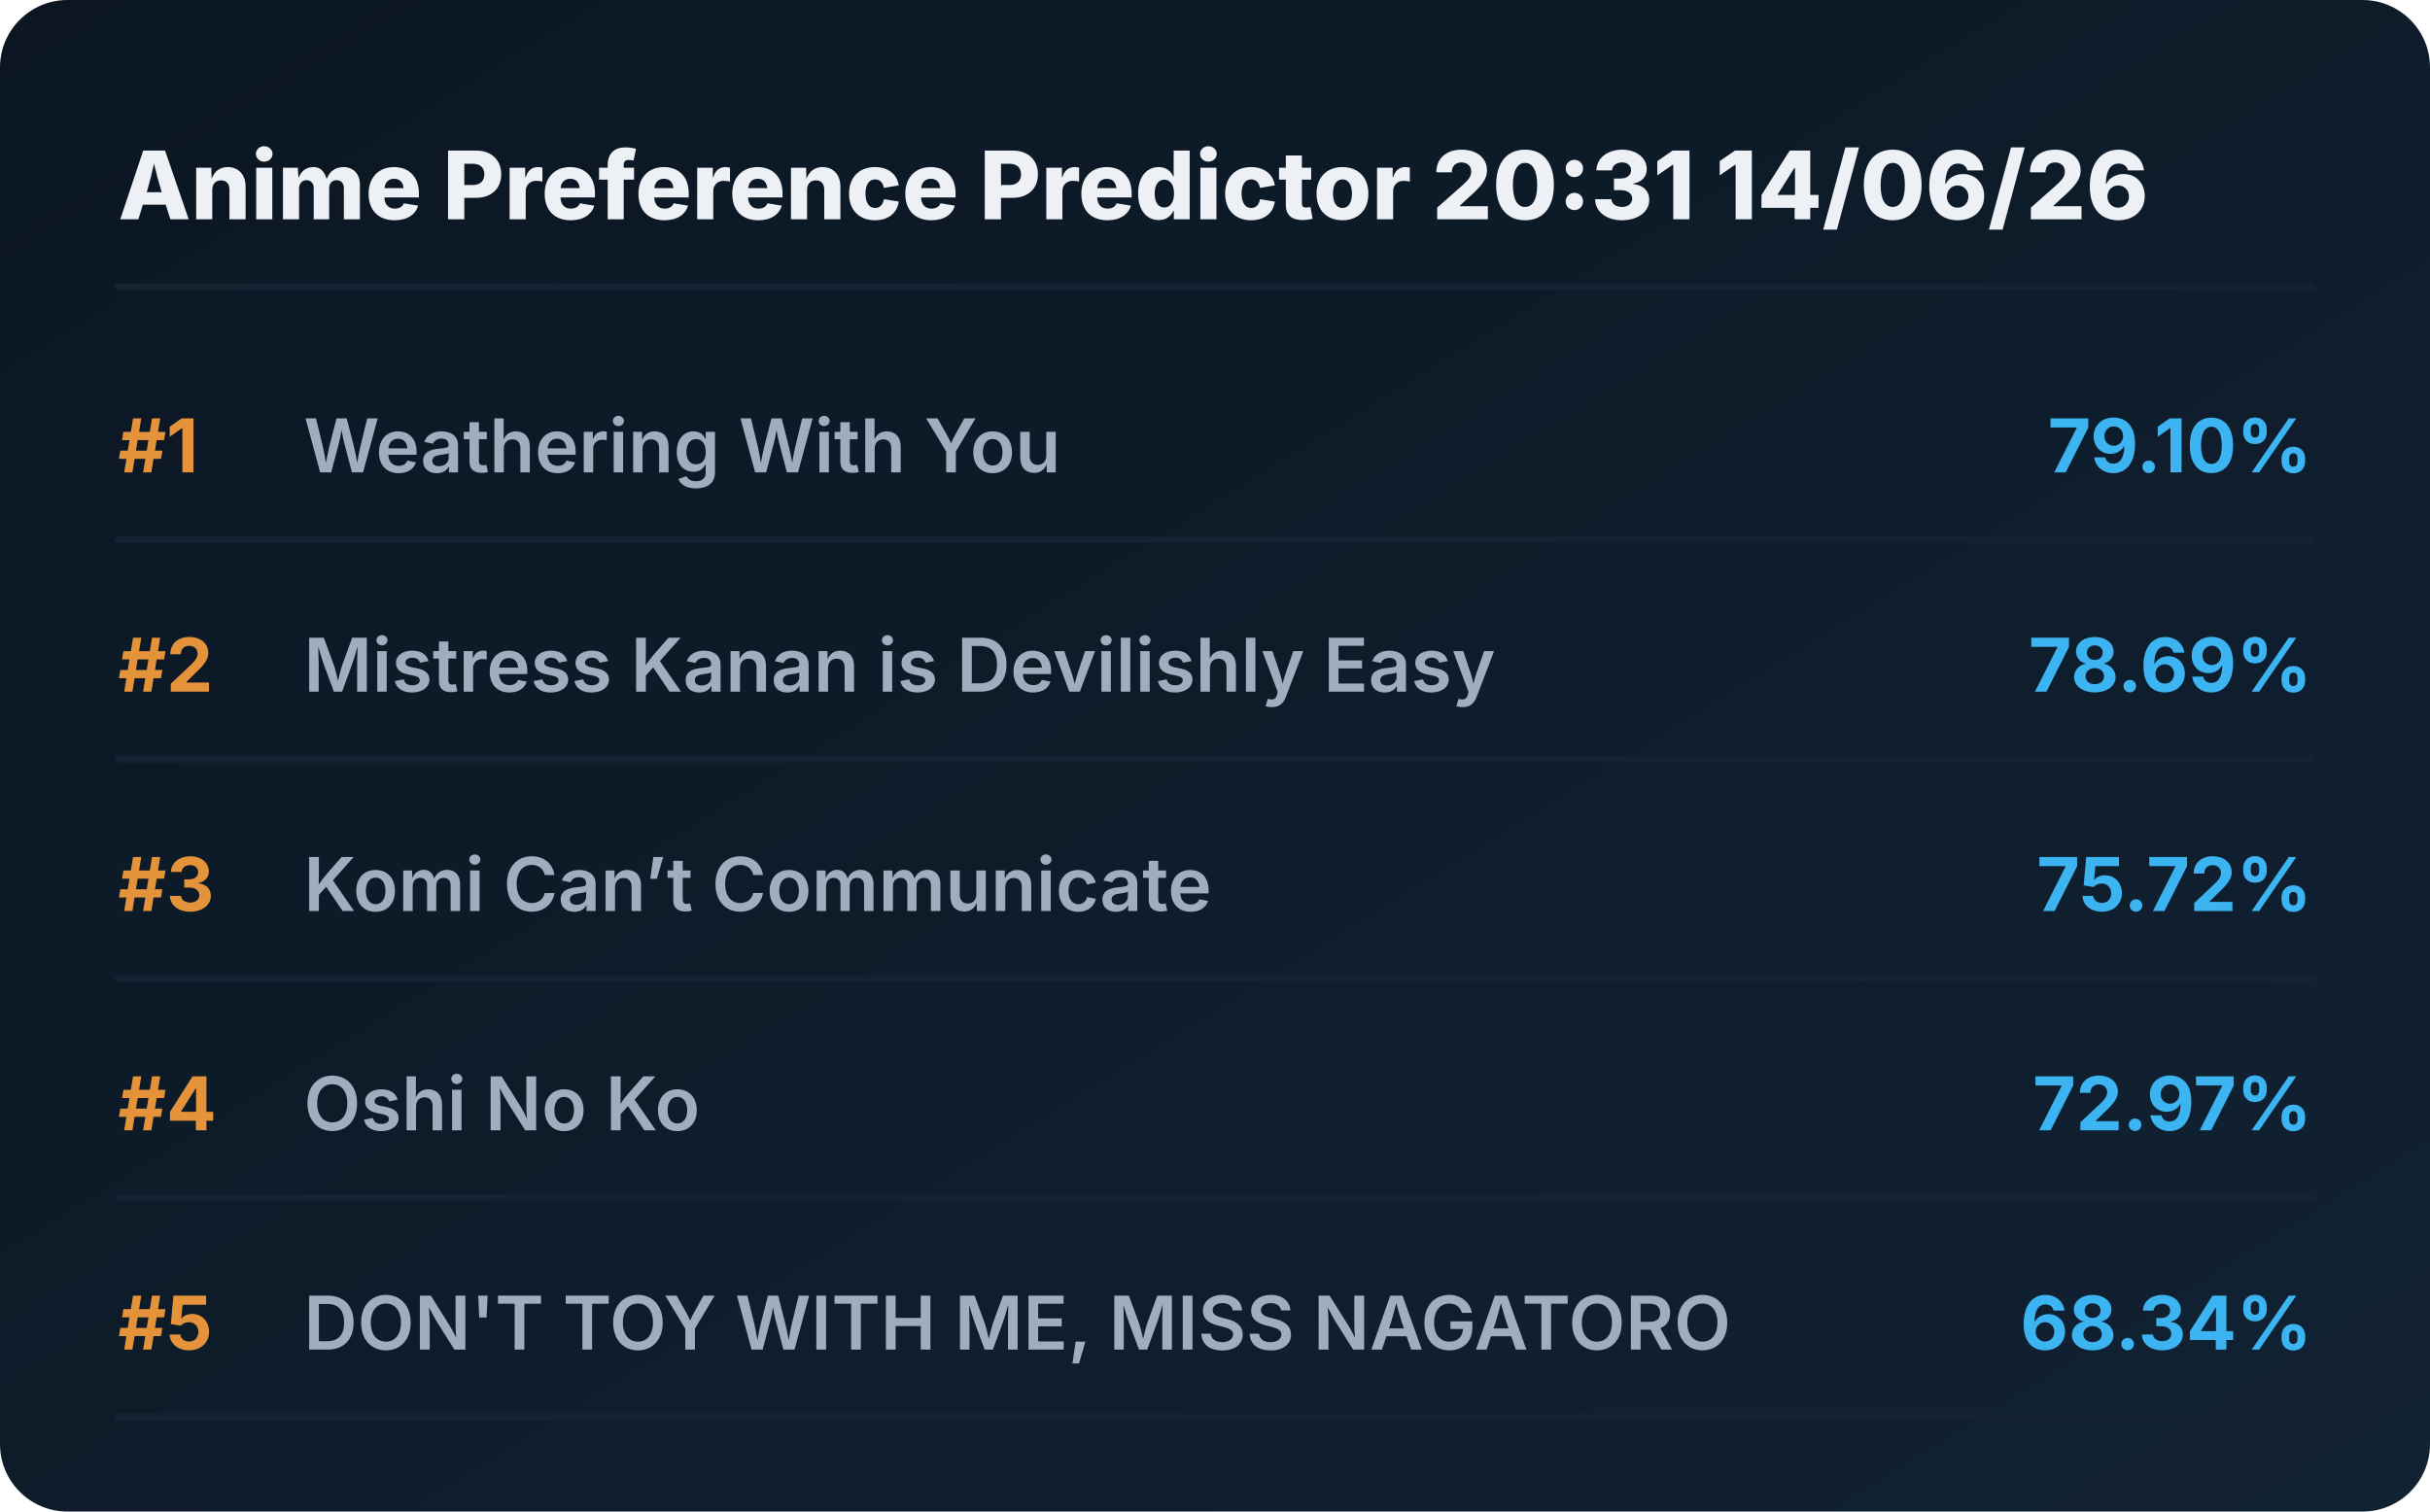
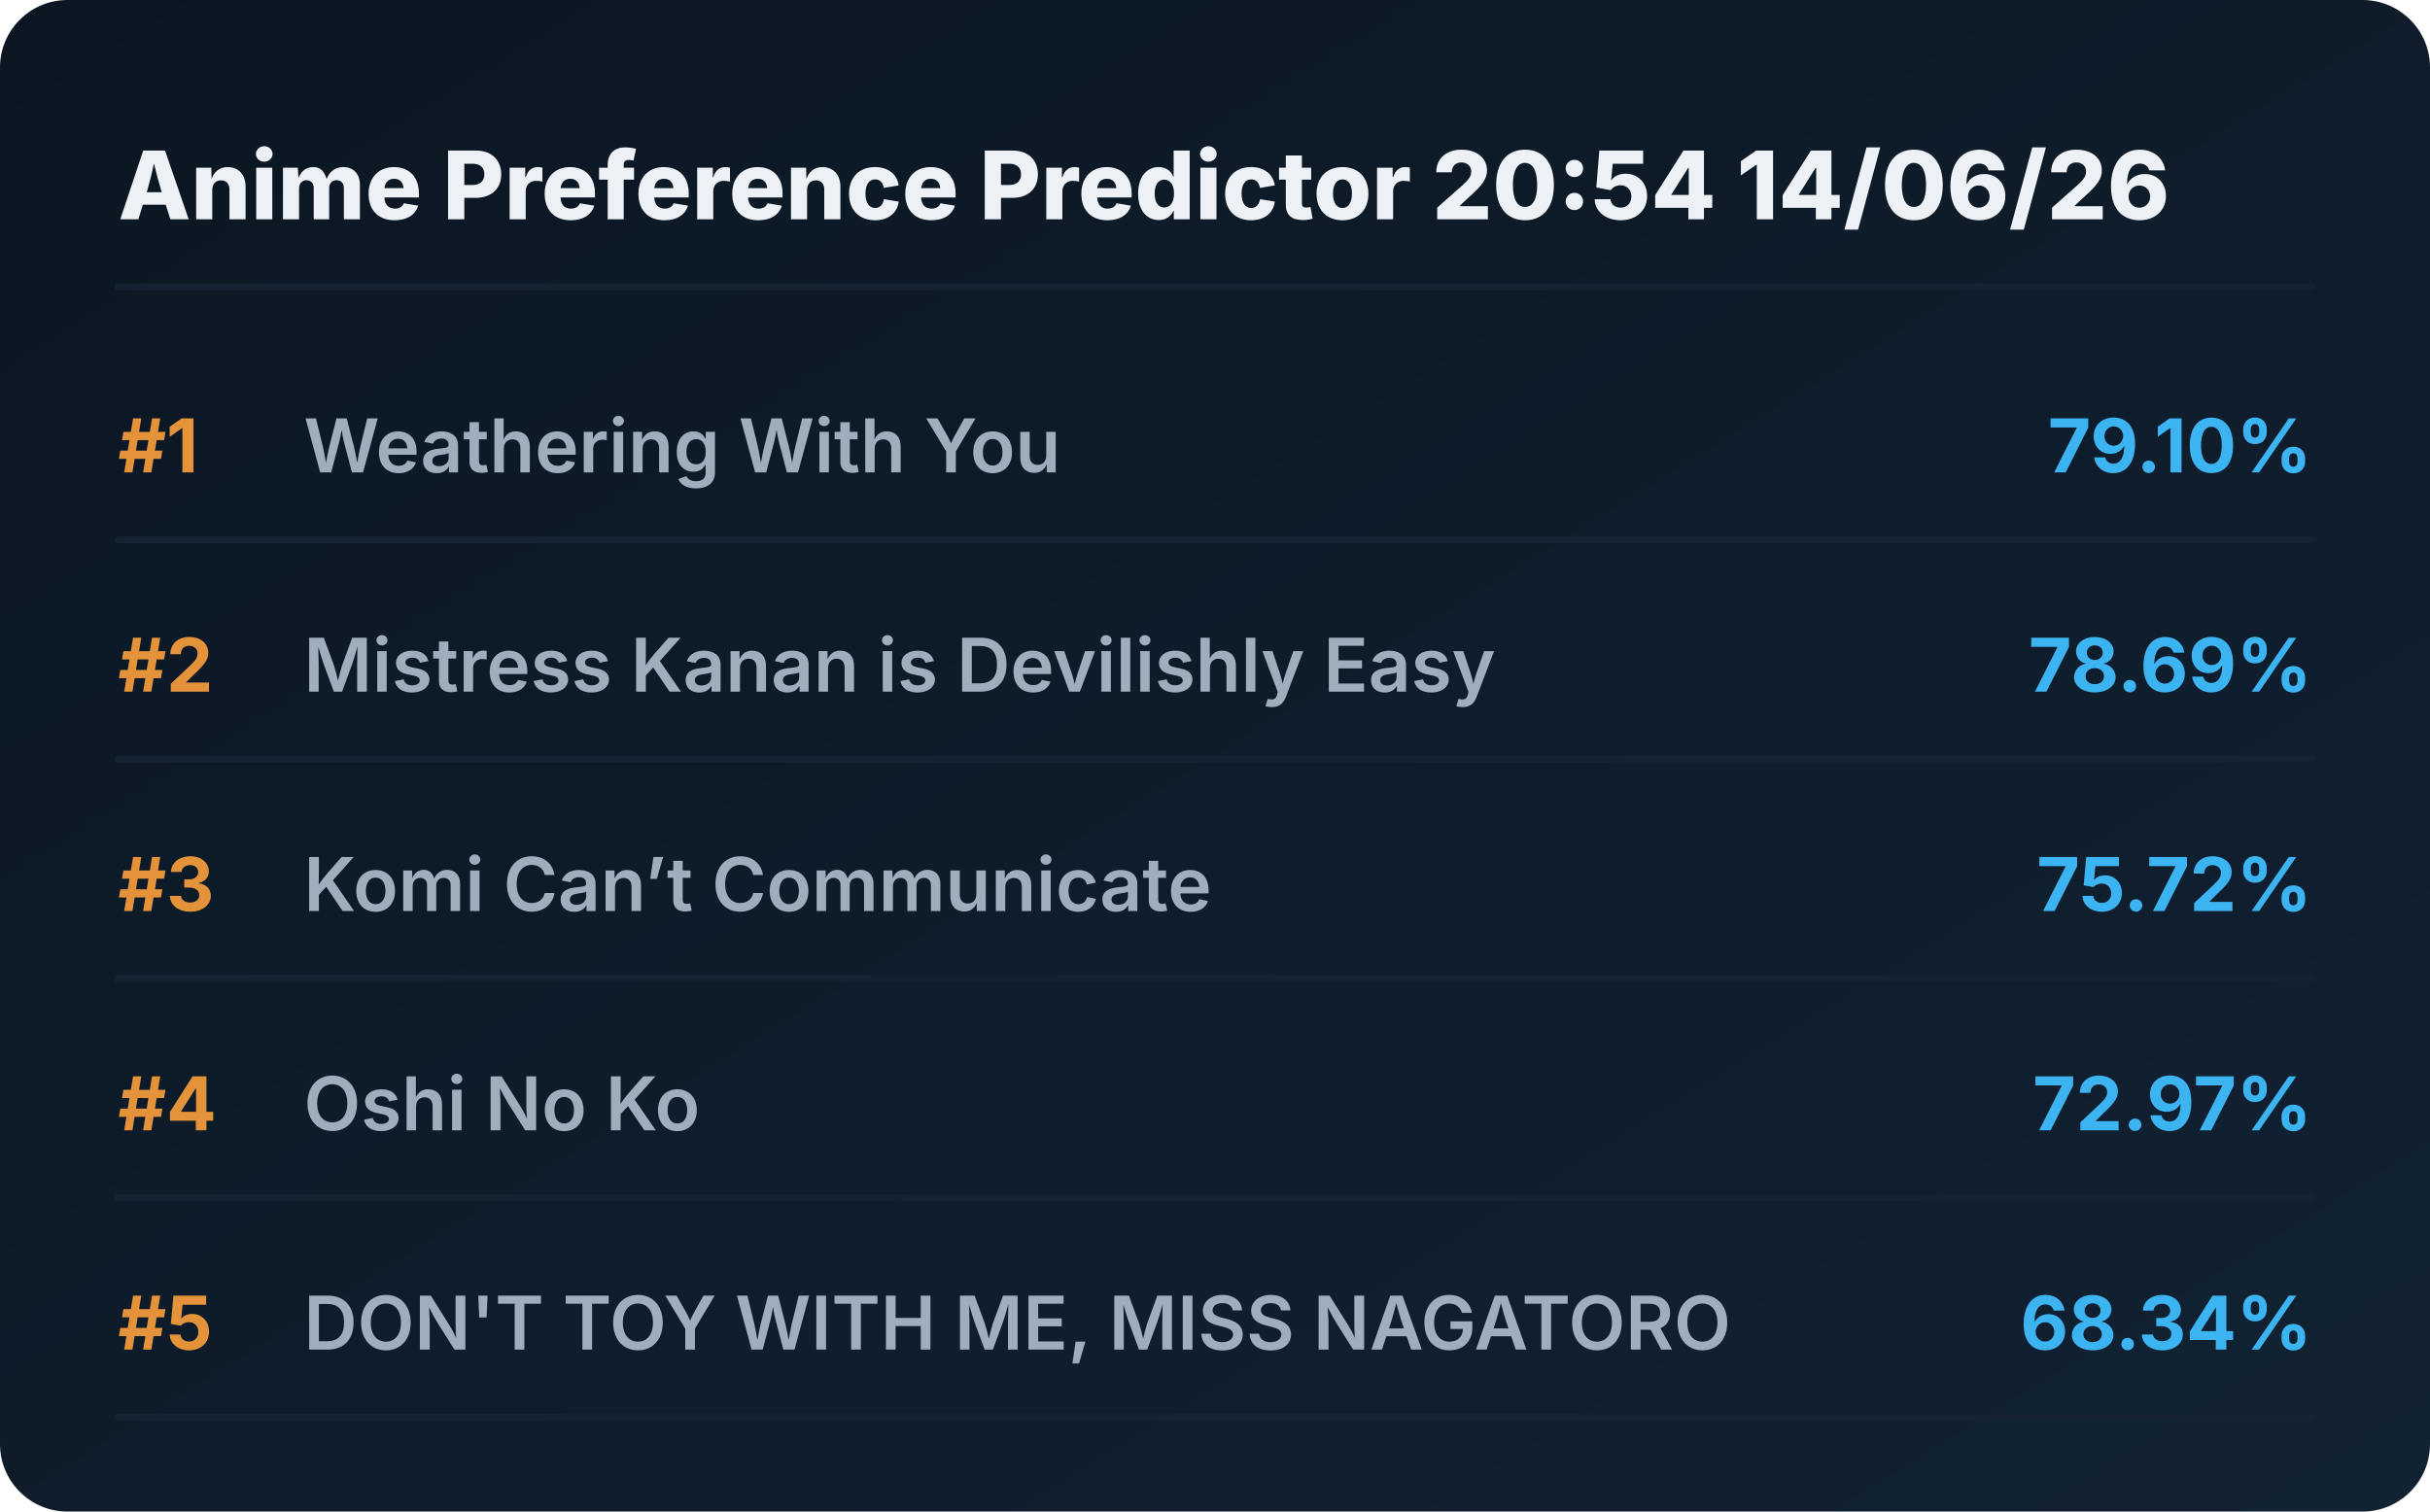
<svg xmlns="http://www.w3.org/2000/svg" viewBox="0 0 720 448" preserveAspectRatio="xMidYMid meet" style="width: 100%; height: auto; max-width: 720px;">
  <defs>
    <linearGradient id="boxGrad" x1="0%" y1="0%" x2="100%" y2="100%">
      <stop offset="0%" stop-color="#0b1622" />
      <stop offset="100%" stop-color="#112233" />
    </linearGradient>
    <clipPath id="titleClip">
      <rect x="90" y="0" width="510" height="100%" />
    </clipPath>
  </defs>
  <style>
    .bg { fill: url(#boxGrad); rx: 20px; }
    .header { font-family: 'Overpass', 'Inter', system-ui, sans-serif; font-weight: 800; font-size: 28px; fill: #edf1f5; }
    .rank { font-family: 'Overpass', 'Inter', system-ui, sans-serif; font-weight: 700; font-size: 22px; fill: #e5933a; }
    .title { font-family: 'Overpass', 'Inter', system-ui, sans-serif; font-weight: 600; font-size: 22px; fill: #9fadbd; }
    .score { font-family: 'Overpass', 'Inter', system-ui, sans-serif; font-weight: 700; font-size: 22px; fill: #3db4f2; }
    .line { stroke: #152232; stroke-width: 2; stroke-linecap: round; }
  </style>
  <rect class="bg" width="720" height="448" />
-   <text x="35" y="65" class="header">Anime Preference Predictor 20:31 14/06/26</text>
+   <text x="35" y="65" class="header">Anime Preference Predictor 20:54 14/06/26</text>
  <line x1="35" y1="85" x2="685" y2="85" class="line" />
  <g transform="translate(0, 0)">
    <text x="35" y="140" class="rank">#1</text>
    <text x="90" y="140" class="title">Weathering With You</text>
    <text x="685" y="140" class="score" text-anchor="end">79.10%</text>
    <line x1="35" y1="160" x2="685" y2="160" class="line" />
  </g>
  <g transform="translate(0, 65)">
    <text x="35" y="140" class="rank">#2</text>
    <text x="90" y="140" class="title">Mistress Kanan is Devilishly Easy</text>
    <text x="685" y="140" class="score" text-anchor="end">78.69%</text>
    <line x1="35" y1="160" x2="685" y2="160" class="line" />
  </g>
  <g transform="translate(0, 130)">
    <text x="35" y="140" class="rank">#3</text>
    <text x="90" y="140" class="title">Komi Can’t Communicate</text>
    <text x="685" y="140" class="score" text-anchor="end">75.72%</text>
    <line x1="35" y1="160" x2="685" y2="160" class="line" />
  </g>
  <g transform="translate(0, 195)">
    <text x="35" y="140" class="rank">#4</text>
    <text x="90" y="140" class="title">Oshi No Ko</text>
    <text x="685" y="140" class="score" text-anchor="end">72.97%</text>
    <line x1="35" y1="160" x2="685" y2="160" class="line" />
  </g>
  <g transform="translate(0, 260)">
    <text x="35" y="140" class="rank">#5</text>
    <text x="90" y="140" class="title">DON'T TOY WITH ME, MISS NAGATORO</text>
    <text x="685" y="140" class="score" text-anchor="end">68.34%</text>
    <line x1="35" y1="160" x2="685" y2="160" class="line" />
  </g>
</svg>
